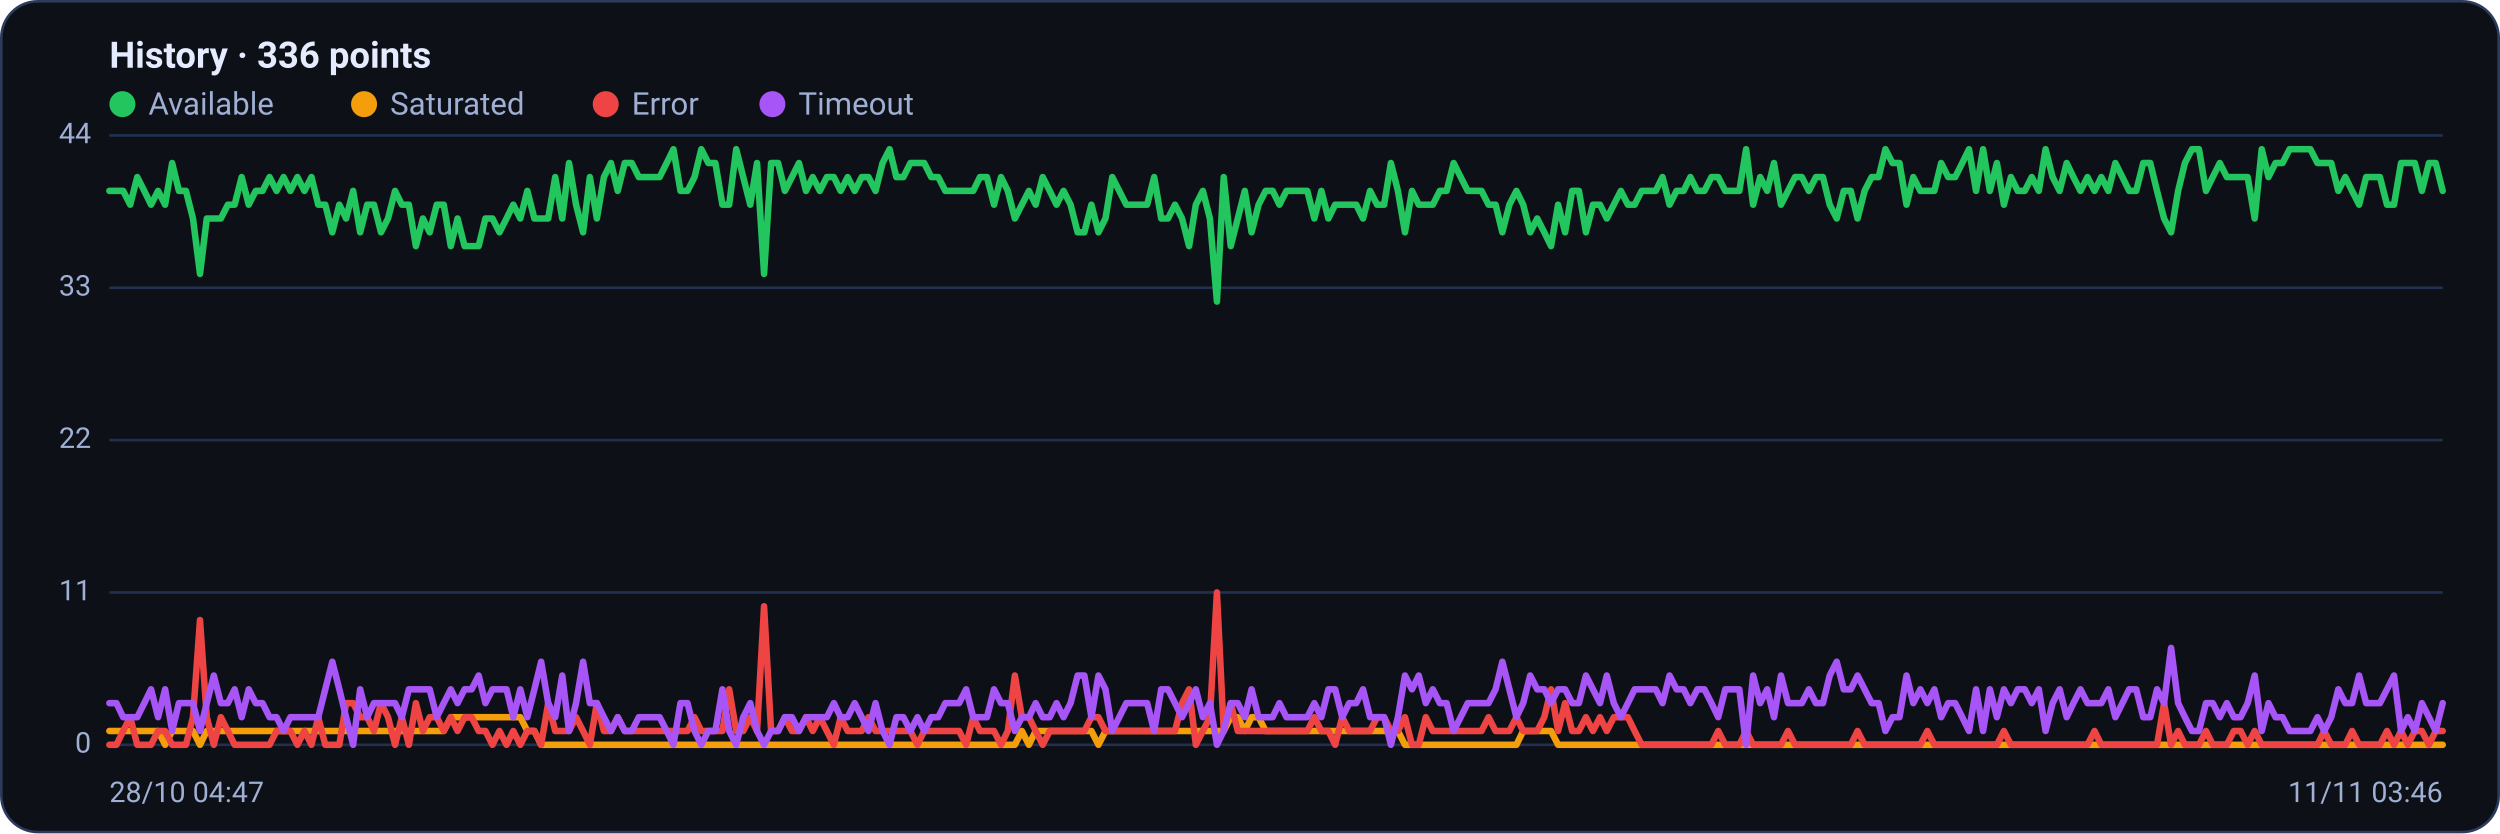
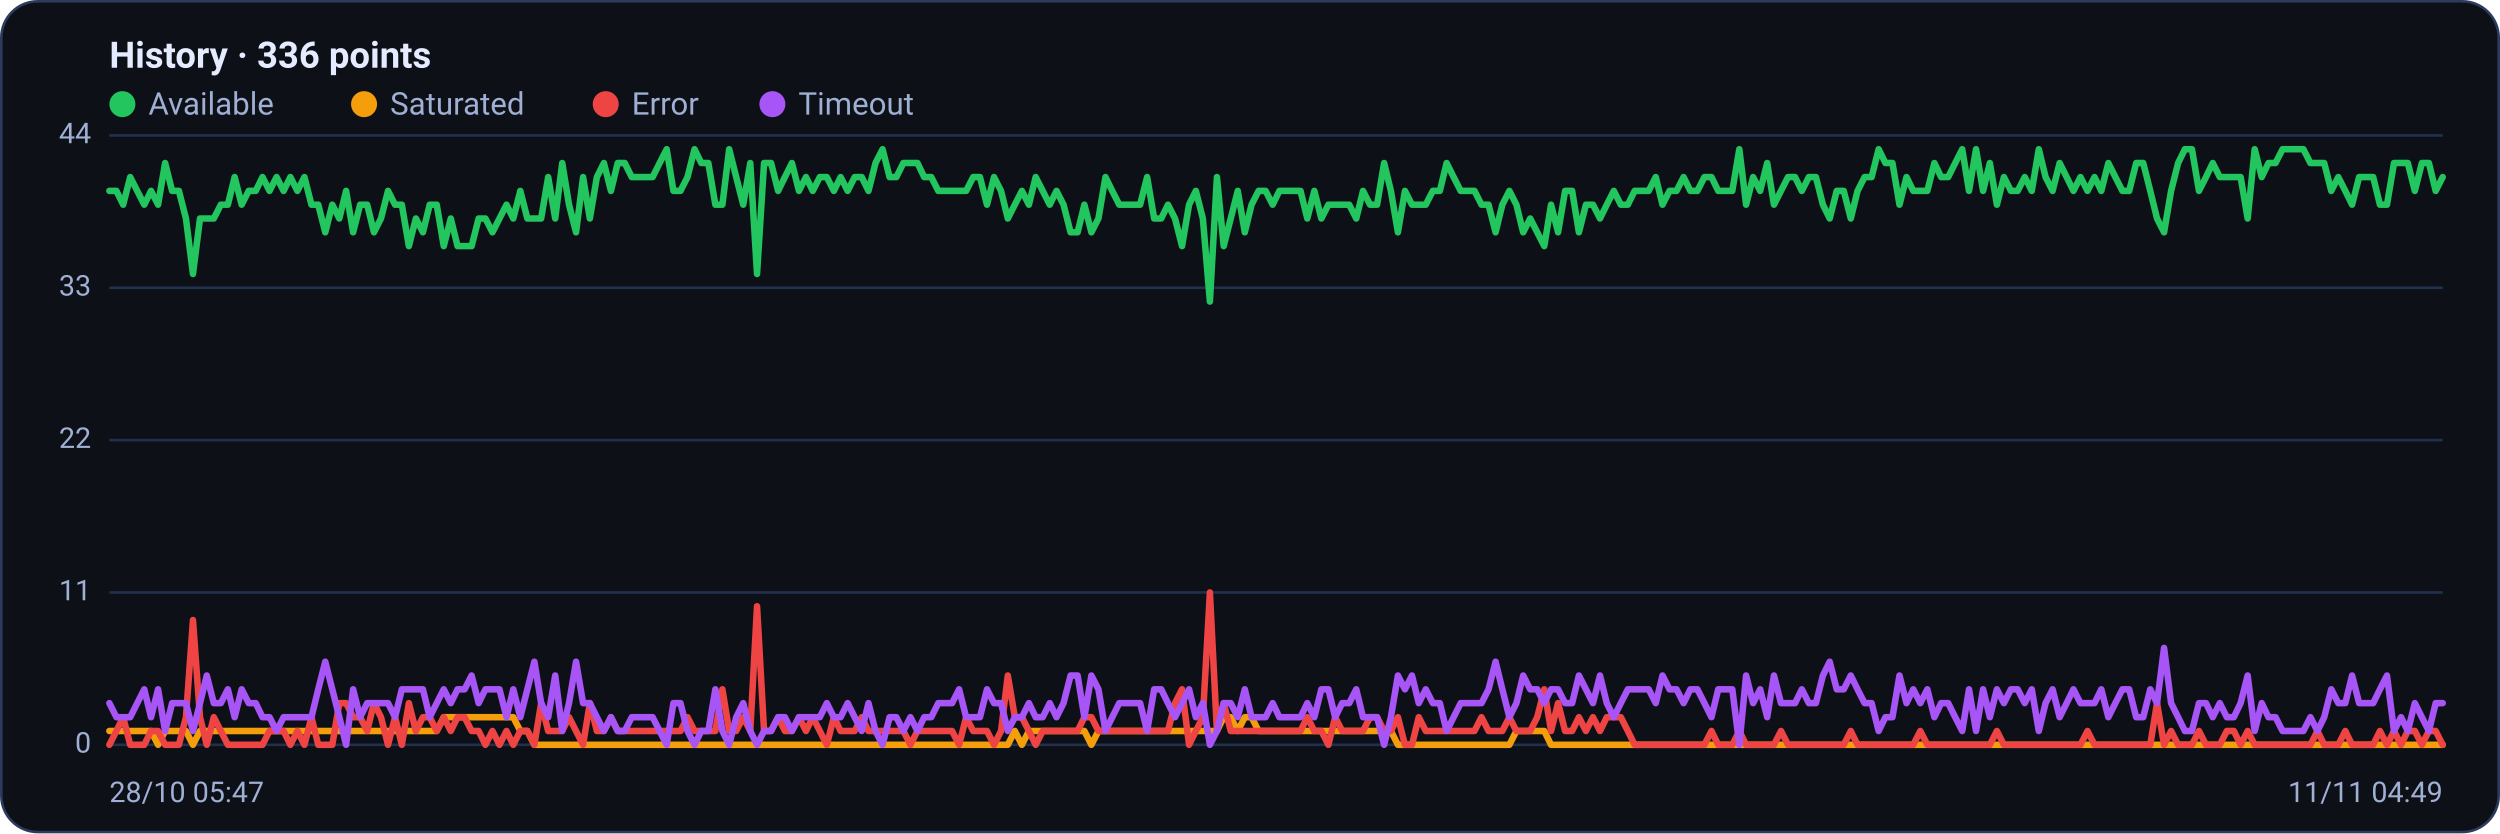
<svg xmlns="http://www.w3.org/2000/svg" viewBox="0 0 960 320" width="960" height="320" font-family="Segoe UI, system-ui, -apple-system, Roboto, Helvetica, Arial, sans-serif" role="img" aria-label="Availability history per region">
  <rect x="0.5" y="0.5" width="959" height="319" rx="14" fill="#0d1117" stroke="#2c3a5e" />
  <text x="42" y="26" font-size="14" font-weight="600" fill="#e6ecff">History · 336 points</text>
  <circle cx="47" cy="40" r="5" fill="#22c55e" />
  <text x="57" y="44" font-size="12" fill="#9fb0d4">Available</text>
  <circle cx="139.8" cy="40" r="5" fill="#f59e0b" />
  <text x="149.8" y="44" font-size="12" fill="#9fb0d4">Saturated</text>
  <circle cx="232.6" cy="40" r="5" fill="#ef4444" />
  <text x="242.6" y="44" font-size="12" fill="#9fb0d4">Error</text>
  <circle cx="296.6" cy="40" r="5" fill="#a855f7" />
  <text x="306.6" y="44" font-size="12" fill="#9fb0d4">Timeout</text>
  <line x1="42" y1="286.0" x2="938" y2="286.0" stroke="#21304f" stroke-width="1" />
  <text x="35" y="289.0" text-anchor="end" font-size="11" fill="#9fb0d4">0</text>
  <line x1="42" y1="227.5" x2="938" y2="227.5" stroke="#21304f" stroke-width="1" />
  <text x="35" y="230.5" text-anchor="end" font-size="11" fill="#9fb0d4">11</text>
  <line x1="42" y1="169.0" x2="938" y2="169.0" stroke="#21304f" stroke-width="1" />
  <text x="35" y="172.0" text-anchor="end" font-size="11" fill="#9fb0d4">22</text>
  <line x1="42" y1="110.5" x2="938" y2="110.5" stroke="#21304f" stroke-width="1" />
  <text x="35" y="113.5" text-anchor="end" font-size="11" fill="#9fb0d4">33</text>
  <line x1="42" y1="52.0" x2="938" y2="52.0" stroke="#21304f" stroke-width="1" />
  <text x="35" y="55.0" text-anchor="end" font-size="11" fill="#9fb0d4">44</text>
-   <polyline fill="none" stroke="#22c55e" stroke-width="2.5" stroke-linejoin="round" stroke-linecap="round" points="42.0,73.3 44.7,73.3 47.3,73.3 50.0,78.6 52.7,68.0 55.4,73.3 58.0,78.6 60.7,73.3 63.4,78.6 66.1,62.6 68.7,73.3 71.4,73.3 74.1,83.9 76.8,105.2 79.4,83.9 82.1,83.9 84.8,83.9 87.5,78.6 90.1,78.6 92.8,68.0 95.5,78.6 98.2,73.3 100.8,73.3 103.5,68.0 106.2,73.3 108.9,68.0 111.5,73.3 114.2,68.0 116.9,73.3 119.6,68.0 122.2,78.6 124.9,78.6 127.6,89.2 130.3,78.6 132.9,83.9 135.6,73.3 138.3,89.2 141.0,78.6 143.6,78.6 146.3,89.2 149.0,83.9 151.7,73.3 154.3,78.6 157.0,78.6 159.7,94.5 162.4,83.9 165.0,89.2 167.7,78.6 170.4,78.6 173.1,94.5 175.7,83.9 178.4,94.5 181.1,94.5 183.8,94.5 186.4,83.9 189.1,83.9 191.8,89.2 194.5,83.9 197.1,78.6 199.8,83.9 202.5,73.3 205.2,83.9 207.8,83.9 210.5,83.9 213.2,68.0 215.9,83.9 218.5,62.6 221.2,78.6 223.9,89.2 226.5,68.0 229.2,83.9 231.9,68.0 234.6,62.6 237.2,73.3 239.9,62.6 242.6,62.6 245.3,68.0 247.9,68.0 250.6,68.0 253.3,68.0 256.0,62.6 258.6,57.3 261.3,73.3 264.0,73.3 266.7,68.0 269.3,57.3 272.0,62.6 274.7,62.6 277.4,78.6 280.0,78.6 282.7,57.3 285.4,68.0 288.1,78.6 290.7,62.6 293.4,105.2 296.1,62.6 298.8,62.6 301.4,73.3 304.1,68.0 306.8,62.6 309.5,73.3 312.1,68.0 314.8,73.3 317.5,68.0 320.2,68.0 322.8,73.3 325.5,68.0 328.2,73.3 330.9,68.0 333.5,68.0 336.2,73.3 338.9,62.6 341.6,57.3 344.2,68.0 346.9,68.0 349.6,62.6 352.3,62.6 354.9,62.6 357.6,68.0 360.3,68.0 363.0,73.3 365.6,73.3 368.3,73.3 371.0,73.3 373.7,73.3 376.3,68.0 379.0,68.0 381.7,78.6 384.4,68.0 387.0,73.3 389.7,83.9 392.4,78.6 395.1,73.3 397.7,78.6 400.4,68.0 403.1,73.3 405.7,78.6 408.4,73.3 411.1,78.6 413.8,89.2 416.4,89.2 419.1,78.6 421.8,89.2 424.5,83.9 427.1,68.0 429.8,73.3 432.5,78.6 435.2,78.6 437.8,78.6 440.5,78.6 443.2,68.0 445.9,83.9 448.5,83.9 451.2,78.6 453.9,83.9 456.6,94.5 459.2,78.6 461.9,73.3 464.6,83.9 467.3,115.8 469.9,68.0 472.6,94.5 475.3,83.9 478.0,73.3 480.6,89.2 483.3,78.6 486.0,73.3 488.7,73.3 491.3,78.6 494.0,73.3 496.7,73.3 499.4,73.3 502.0,73.3 504.7,83.9 507.4,73.3 510.1,83.9 512.7,78.6 515.4,78.6 518.1,78.6 520.8,78.6 523.4,83.9 526.1,73.3 528.8,78.6 531.5,78.6 534.1,62.6 536.8,73.3 539.5,89.2 542.2,73.3 544.8,78.6 547.5,78.6 550.2,78.6 552.9,73.3 555.5,73.3 558.2,62.6 560.9,68.0 563.6,73.3 566.2,73.3 568.9,73.3 571.6,78.6 574.3,78.6 576.9,89.2 579.6,78.6 582.3,73.3 584.9,78.6 587.6,89.2 590.3,83.9 593.0,89.2 595.6,94.5 598.3,78.6 601.0,89.2 603.7,73.3 606.3,73.3 609.0,89.2 611.7,78.6 614.4,78.6 617.0,83.9 619.7,78.6 622.4,73.3 625.1,78.6 627.7,78.6 630.4,73.3 633.1,73.3 635.8,73.3 638.4,68.0 641.1,78.6 643.8,73.3 646.5,73.3 649.1,68.0 651.8,73.3 654.5,73.3 657.2,68.0 659.8,68.0 662.5,73.3 665.2,73.3 667.9,73.3 670.5,57.3 673.2,78.6 675.9,68.0 678.6,73.3 681.2,62.6 683.9,78.6 686.6,73.3 689.3,68.0 691.9,68.0 694.6,73.3 697.3,68.0 700.0,68.0 702.6,78.6 705.3,83.9 708.0,73.3 710.7,73.3 713.3,83.9 716.0,73.3 718.7,68.0 721.4,68.0 724.0,57.3 726.7,62.6 729.4,62.6 732.1,78.6 734.7,68.0 737.4,73.3 740.1,73.3 742.8,73.3 745.4,62.6 748.1,68.0 750.8,68.0 753.5,62.6 756.1,57.3 758.8,73.3 761.5,57.3 764.1,73.3 766.8,62.6 769.5,78.6 772.2,68.0 774.8,73.3 777.5,73.3 780.2,68.0 782.9,73.3 785.5,57.3 788.2,68.0 790.9,73.3 793.6,62.6 796.2,68.0 798.9,73.3 801.6,68.0 804.3,73.3 806.9,68.0 809.6,73.3 812.3,62.6 815.0,68.0 817.6,73.3 820.3,73.3 823.0,62.6 825.7,62.6 828.3,73.3 831.0,83.9 833.7,89.2 836.4,73.3 839.0,62.6 841.7,57.3 844.4,57.3 847.1,73.3 849.7,68.0 852.4,62.6 855.1,68.0 857.8,68.0 860.4,68.0 863.1,68.0 865.8,83.9 868.5,57.3 871.1,68.0 873.8,62.6 876.5,62.6 879.2,57.3 881.8,57.3 884.5,57.3 887.2,57.3 889.9,62.6 892.5,62.6 895.2,62.6 897.9,73.3 900.6,68.0 903.2,73.3 905.9,78.6 908.6,68.0 911.3,68.0 913.9,68.0 916.6,78.6 919.3,78.6 922.0,62.6 924.6,62.6 927.3,62.6 930.0,73.3 932.7,62.6 935.3,62.6 938.0,73.3" />
-   <polyline fill="none" stroke="#f59e0b" stroke-width="2.5" stroke-linejoin="round" stroke-linecap="round" points="42.0,280.7 44.7,280.7 47.3,280.7 50.0,280.7 52.7,280.7 55.4,280.7 58.0,280.7 60.7,280.7 63.4,286.0 66.1,280.7 68.7,280.7 71.4,280.7 74.1,280.7 76.8,286.0 79.4,280.7 82.1,280.7 84.8,280.7 87.5,280.7 90.1,280.7 92.8,280.7 95.5,280.7 98.2,280.7 100.8,280.7 103.5,280.7 106.2,280.7 108.9,280.7 111.5,280.7 114.2,280.7 116.9,280.7 119.6,280.7 122.2,280.7 124.9,280.7 127.6,280.7 130.3,280.7 132.9,280.7 135.6,280.7 138.3,280.7 141.0,280.7 143.6,280.7 146.3,280.7 149.0,280.7 151.7,280.7 154.3,280.7 157.0,280.7 159.7,280.7 162.4,280.7 165.0,280.7 167.7,280.7 170.4,280.7 173.1,275.4 175.7,275.4 178.4,275.4 181.1,275.4 183.8,275.4 186.4,275.4 189.1,275.4 191.8,275.4 194.5,275.4 197.1,275.4 199.8,275.4 202.5,280.7 205.2,280.7 207.8,286.0 210.5,286.0 213.2,286.0 215.9,286.0 218.5,286.0 221.2,286.0 223.9,286.0 226.5,286.0 229.2,286.0 231.9,286.0 234.6,286.0 237.2,286.0 239.9,286.0 242.6,286.0 245.3,286.0 247.9,286.0 250.6,286.0 253.3,286.0 256.0,286.0 258.6,286.0 261.3,286.0 264.0,286.0 266.7,286.0 269.3,286.0 272.0,286.0 274.7,286.0 277.4,286.0 280.0,286.0 282.7,286.0 285.4,286.0 288.1,286.0 290.7,286.0 293.4,286.0 296.1,286.0 298.8,286.0 301.4,286.0 304.1,286.0 306.8,286.0 309.5,286.0 312.1,286.0 314.8,286.0 317.5,286.0 320.2,286.0 322.8,286.0 325.5,286.0 328.2,286.0 330.9,286.0 333.5,286.0 336.2,286.0 338.9,286.0 341.6,286.0 344.2,286.0 346.9,286.0 349.6,286.0 352.3,286.0 354.9,286.0 357.6,286.0 360.3,286.0 363.0,286.0 365.6,286.0 368.3,286.0 371.0,286.0 373.7,286.0 376.3,286.0 379.0,286.0 381.7,286.0 384.4,286.0 387.0,286.0 389.7,286.0 392.4,280.7 395.1,286.0 397.7,280.7 400.4,280.7 403.1,280.7 405.7,280.7 408.4,280.7 411.1,280.7 413.8,280.7 416.4,280.7 419.1,280.7 421.8,286.0 424.5,280.7 427.1,280.7 429.8,280.7 432.5,280.7 435.2,280.7 437.8,280.7 440.5,280.7 443.2,280.7 445.9,280.7 448.5,280.7 451.2,280.7 453.9,280.7 456.6,280.7 459.2,280.7 461.9,280.7 464.6,280.7 467.3,280.7 469.9,280.7 472.6,275.4 475.3,275.4 478.0,280.7 480.6,275.4 483.3,275.4 486.0,280.7 488.7,280.7 491.3,280.7 494.0,280.7 496.7,280.7 499.4,280.7 502.0,280.7 504.7,280.7 507.4,280.7 510.1,280.7 512.7,280.7 515.4,280.7 518.1,280.7 520.8,280.7 523.4,280.7 526.1,280.7 528.8,280.7 531.5,280.7 534.1,280.7 536.8,280.7 539.5,286.0 542.2,286.0 544.8,286.0 547.5,286.0 550.2,286.0 552.9,286.0 555.5,286.0 558.2,286.0 560.9,286.0 563.6,286.0 566.2,286.0 568.9,286.0 571.6,286.0 574.3,286.0 576.9,286.0 579.6,286.0 582.3,286.0 584.9,280.7 587.6,280.7 590.3,280.7 593.0,280.7 595.6,280.7 598.3,286.0 601.0,286.0 603.7,286.0 606.3,286.0 609.0,286.0 611.7,286.0 614.4,286.0 617.0,286.0 619.7,286.0 622.4,286.0 625.1,286.0 627.7,286.0 630.4,286.0 633.1,286.0 635.8,286.0 638.4,286.0 641.1,286.0 643.8,286.0 646.5,286.0 649.1,286.0 651.8,286.0 654.5,286.0 657.2,286.0 659.8,286.0 662.5,286.0 665.2,286.0 667.9,286.0 670.5,286.0 673.2,286.0 675.9,286.0 678.6,286.0 681.2,286.0 683.9,286.0 686.6,286.0 689.3,286.0 691.9,286.0 694.6,286.0 697.3,286.0 700.0,286.0 702.6,286.0 705.3,286.0 708.0,286.0 710.7,286.0 713.3,286.0 716.0,286.0 718.7,286.0 721.4,286.0 724.0,286.0 726.7,286.0 729.4,286.0 732.1,286.0 734.7,286.0 737.4,286.0 740.1,286.0 742.8,286.0 745.4,286.0 748.1,286.0 750.8,286.0 753.5,286.0 756.1,286.0 758.8,286.0 761.5,286.0 764.1,286.0 766.8,286.0 769.5,286.0 772.2,286.0 774.8,286.0 777.5,286.0 780.2,286.0 782.9,286.0 785.5,286.0 788.2,286.0 790.9,286.0 793.6,286.0 796.2,286.0 798.9,286.0 801.6,286.0 804.3,286.0 806.9,286.0 809.6,286.0 812.3,286.0 815.0,286.0 817.6,286.0 820.3,286.0 823.0,286.0 825.7,286.0 828.3,286.0 831.0,286.0 833.7,286.0 836.4,286.0 839.0,286.0 841.7,286.0 844.4,286.0 847.1,286.0 849.7,286.0 852.4,286.0 855.1,286.0 857.8,286.0 860.4,286.0 863.1,286.0 865.8,286.0 868.5,286.0 871.1,286.0 873.8,286.0 876.5,286.0 879.2,286.0 881.8,286.0 884.5,286.0 887.2,286.0 889.9,286.0 892.5,286.0 895.2,286.0 897.9,286.0 900.6,286.0 903.2,286.0 905.9,286.0 908.6,286.0 911.3,286.0 913.9,286.0 916.6,286.0 919.3,286.0 922.0,286.0 924.6,286.0 927.3,286.0 930.0,286.0 932.7,286.0 935.3,286.0 938.0,286.0" />
-   <polyline fill="none" stroke="#ef4444" stroke-width="2.5" stroke-linejoin="round" stroke-linecap="round" points="42.0,286.0 44.7,286.0 47.3,280.7 50.0,275.4 52.7,286.0 55.4,286.0 58.0,286.0 60.7,280.7 63.4,280.7 66.1,286.0 68.7,286.0 71.4,286.0 74.1,275.4 76.8,238.1 79.4,275.4 82.1,286.0 84.8,275.4 87.5,280.7 90.1,286.0 92.8,286.0 95.5,286.0 98.2,286.0 100.8,286.0 103.5,286.0 106.2,280.7 108.9,280.7 111.5,280.7 114.2,286.0 116.9,280.7 119.6,286.0 122.2,275.4 124.9,286.0 127.6,286.0 130.3,286.0 132.9,270.0 135.6,270.0 138.3,275.4 141.0,275.4 143.6,280.7 146.3,270.0 149.0,275.4 151.7,286.0 154.3,275.4 157.0,286.0 159.7,270.0 162.4,280.7 165.0,275.4 167.7,275.4 170.4,280.7 173.1,275.4 175.7,280.7 178.4,275.4 181.1,275.4 183.8,280.7 186.4,280.7 189.1,286.0 191.8,280.7 194.5,286.0 197.1,280.7 199.8,286.0 202.5,280.7 205.2,280.7 207.8,286.0 210.5,270.0 213.2,280.7 215.9,280.7 218.5,280.7 221.2,275.4 223.9,280.7 226.5,286.0 229.2,270.0 231.9,280.7 234.6,280.7 237.2,275.4 239.9,280.7 242.6,280.7 245.3,280.7 247.9,280.7 250.6,280.7 253.3,280.7 256.0,280.7 258.6,280.7 261.3,280.7 264.0,280.7 266.7,275.4 269.3,280.7 272.0,280.7 274.7,280.7 277.4,280.7 280.0,264.7 282.7,280.7 285.4,280.7 288.1,275.4 290.7,280.7 293.4,232.8 296.1,280.7 298.8,280.7 301.4,275.4 304.1,280.7 306.8,280.7 309.5,275.4 312.1,280.7 314.8,275.4 317.5,280.7 320.2,286.0 322.8,275.4 325.5,280.7 328.2,280.7 330.9,280.7 333.5,275.4 336.2,280.7 338.9,280.7 341.6,280.7 344.2,280.7 346.9,280.7 349.6,280.7 352.3,286.0 354.9,280.7 357.6,280.7 360.3,280.7 363.0,280.7 365.6,280.7 368.3,280.7 371.0,286.0 373.7,275.4 376.3,280.7 379.0,280.7 381.7,280.7 384.4,286.0 387.0,280.7 389.7,259.4 392.4,275.4 395.1,275.4 397.7,280.7 400.4,286.0 403.1,280.7 405.7,280.7 408.4,280.7 411.1,280.7 413.8,280.7 416.4,280.7 419.1,275.4 421.8,275.4 424.5,280.7 427.1,280.7 429.8,280.7 432.5,280.7 435.2,280.7 437.8,280.7 440.5,280.7 443.2,280.7 445.9,280.7 448.5,280.7 451.2,280.7 453.9,270.0 456.6,264.7 459.2,286.0 461.9,280.7 464.6,275.4 467.3,227.5 469.9,280.7 472.6,270.0 475.3,280.7 478.0,280.7 480.6,280.7 483.3,280.7 486.0,280.7 488.7,280.7 491.3,280.7 494.0,280.7 496.7,280.7 499.4,280.7 502.0,280.7 504.7,275.4 507.4,280.7 510.1,280.7 512.7,286.0 515.4,275.4 518.1,280.7 520.8,280.7 523.4,280.7 526.1,280.7 528.8,275.4 531.5,275.4 534.1,280.7 536.8,280.7 539.5,275.4 542.2,286.0 544.8,286.0 547.5,275.4 550.2,280.7 552.9,280.7 555.5,280.7 558.2,280.7 560.9,280.7 563.6,280.7 566.2,280.7 568.9,280.7 571.6,275.4 574.3,280.7 576.9,280.7 579.6,280.7 582.3,275.4 584.9,280.7 587.6,280.7 590.3,280.7 593.0,275.4 595.6,264.7 598.3,280.7 601.0,270.0 603.7,280.7 606.3,280.7 609.0,275.4 611.7,280.7 614.4,275.4 617.0,280.7 619.7,275.4 622.4,275.4 625.1,275.4 627.7,280.7 630.4,286.0 633.1,286.0 635.8,286.0 638.4,286.0 641.1,286.0 643.8,286.0 646.5,286.0 649.1,286.0 651.8,286.0 654.5,286.0 657.2,286.0 659.8,280.7 662.5,286.0 665.2,286.0 667.9,286.0 670.5,280.7 673.2,286.0 675.9,286.0 678.6,286.0 681.2,286.0 683.9,286.0 686.6,280.7 689.3,286.0 691.9,286.0 694.6,286.0 697.3,286.0 700.0,286.0 702.6,286.0 705.3,286.0 708.0,286.0 710.7,286.0 713.3,280.7 716.0,286.0 718.7,286.0 721.4,286.0 724.0,286.0 726.7,286.0 729.4,286.0 732.1,286.0 734.7,286.0 737.4,286.0 740.1,280.7 742.8,286.0 745.4,286.0 748.1,286.0 750.8,286.0 753.5,286.0 756.1,286.0 758.8,286.0 761.5,286.0 764.1,286.0 766.8,286.0 769.5,280.7 772.2,286.0 774.8,286.0 777.5,286.0 780.2,286.0 782.9,286.0 785.5,286.0 788.2,286.0 790.9,286.0 793.6,286.0 796.2,286.0 798.9,286.0 801.6,286.0 804.3,280.7 806.9,286.0 809.6,286.0 812.3,286.0 815.0,286.0 817.6,286.0 820.3,286.0 823.0,286.0 825.7,286.0 828.3,286.0 831.0,270.0 833.7,286.0 836.4,280.7 839.0,286.0 841.7,286.0 844.4,286.0 847.1,280.7 849.7,286.0 852.4,286.0 855.1,286.0 857.8,280.7 860.4,280.7 863.1,286.0 865.8,280.7 868.5,286.0 871.1,286.0 873.8,286.0 876.5,286.0 879.2,286.0 881.8,286.0 884.5,286.0 887.2,286.0 889.9,286.0 892.5,280.7 895.2,286.0 897.9,286.0 900.6,286.0 903.2,280.7 905.9,286.0 908.6,286.0 911.3,286.0 913.9,286.0 916.6,280.7 919.3,286.0 922.0,280.7 924.6,286.0 927.3,280.7 930.0,280.7 932.7,286.0 935.3,280.7 938.0,280.7" />
-   <polyline fill="none" stroke="#a855f7" stroke-width="2.5" stroke-linejoin="round" stroke-linecap="round" points="42.0,270.0 44.7,270.0 47.3,275.4 50.0,275.4 52.7,275.4 55.4,270.0 58.0,264.7 60.7,275.4 63.4,264.7 66.1,280.7 68.7,270.0 71.4,270.0 74.1,270.0 76.8,280.7 79.4,270.0 82.1,259.4 84.8,270.0 87.5,270.0 90.1,264.7 92.8,275.4 95.5,264.7 98.2,270.0 100.8,270.0 103.5,275.4 106.2,275.4 108.9,280.7 111.5,275.4 114.2,275.4 116.9,275.4 119.6,275.4 122.2,275.4 124.9,264.7 127.6,254.1 130.3,264.7 132.9,275.4 135.6,286.0 138.3,264.7 141.0,275.4 143.6,270.0 146.3,270.0 149.0,270.0 151.7,270.0 154.3,275.4 157.0,264.7 159.7,264.7 162.4,264.7 165.0,264.7 167.7,275.4 170.4,270.0 173.1,264.7 175.7,270.0 178.4,264.7 181.1,264.7 183.8,259.4 186.4,270.0 189.1,264.7 191.8,264.7 194.5,264.7 197.1,275.4 199.8,264.7 202.5,275.4 205.2,264.7 207.8,254.1 210.5,270.0 213.2,275.4 215.9,259.4 218.5,280.7 221.2,270.0 223.9,254.1 226.5,270.0 229.2,270.0 231.9,275.4 234.6,280.7 237.2,275.4 239.9,280.7 242.6,280.7 245.3,275.4 247.9,275.4 250.6,275.4 253.3,275.4 256.0,280.7 258.6,286.0 261.3,270.0 264.0,270.0 266.7,280.7 269.3,286.0 272.0,280.7 274.7,280.7 277.4,264.7 280.0,280.7 282.7,286.0 285.4,275.4 288.1,270.0 290.7,280.7 293.4,286.0 296.1,280.7 298.8,280.7 301.4,275.4 304.1,275.4 306.8,280.7 309.5,275.4 312.1,275.4 314.8,275.4 317.5,275.4 320.2,270.0 322.8,275.4 325.5,275.4 328.2,270.0 330.9,275.4 333.5,280.7 336.2,270.0 338.9,280.7 341.6,286.0 344.2,275.4 346.9,275.4 349.6,280.7 352.3,275.4 354.9,280.7 357.6,275.4 360.3,275.4 363.0,270.0 365.6,270.0 368.3,270.0 371.0,264.7 373.7,275.4 376.3,275.4 379.0,275.4 381.7,264.7 384.4,270.0 387.0,270.0 389.7,280.7 392.4,275.4 395.1,275.4 397.7,270.0 400.4,275.4 403.1,275.4 405.7,270.0 408.4,275.4 411.1,270.0 413.8,259.4 416.4,259.4 419.1,275.4 421.8,259.4 424.5,264.7 427.1,280.7 429.8,275.4 432.5,270.0 435.2,270.0 437.8,270.0 440.5,270.0 443.2,280.7 445.9,264.7 448.5,264.7 451.2,270.0 453.9,275.4 456.6,270.0 459.2,264.7 461.9,275.4 464.6,270.0 467.3,286.0 469.9,280.7 472.6,270.0 475.3,270.0 478.0,275.4 480.6,264.7 483.3,275.4 486.0,275.4 488.7,275.4 491.3,270.0 494.0,275.4 496.7,275.4 499.4,275.4 502.0,275.4 504.7,270.0 507.4,275.4 510.1,264.7 512.7,264.7 515.4,275.4 518.1,270.0 520.8,270.0 523.4,264.7 526.1,275.4 528.8,275.4 531.5,275.4 534.1,286.0 536.8,275.4 539.5,259.4 542.2,264.7 544.8,259.4 547.5,270.0 550.2,264.7 552.9,270.0 555.5,270.0 558.2,280.7 560.9,275.4 563.6,270.0 566.2,270.0 568.9,270.0 571.6,270.0 574.3,264.7 576.9,254.1 579.6,264.7 582.3,275.4 584.9,270.0 587.6,259.4 590.3,264.7 593.0,264.7 595.6,270.0 598.3,264.7 601.0,264.7 603.7,270.0 606.3,270.0 609.0,259.4 611.7,264.7 614.4,270.0 617.0,259.4 619.7,270.0 622.4,275.4 625.1,270.0 627.7,264.7 630.4,264.7 633.1,264.7 635.8,264.7 638.4,270.0 641.1,259.4 643.8,264.7 646.5,264.7 649.1,270.0 651.8,264.7 654.5,264.7 657.2,270.0 659.8,275.4 662.5,264.7 665.2,264.7 667.9,264.7 670.5,286.0 673.2,259.4 675.9,270.0 678.6,264.7 681.2,275.4 683.9,259.4 686.6,270.0 689.3,270.0 691.9,270.0 694.6,264.7 697.3,270.0 700.0,270.0 702.6,259.4 705.3,254.1 708.0,264.7 710.7,264.7 713.3,259.4 716.0,264.7 718.7,270.0 721.4,270.0 724.0,280.7 726.7,275.4 729.4,275.4 732.1,259.4 734.7,270.0 737.4,264.7 740.1,270.0 742.8,264.7 745.4,275.4 748.1,270.0 750.8,270.0 753.5,275.4 756.1,280.7 758.8,264.7 761.5,280.7 764.1,264.7 766.8,275.4 769.5,264.7 772.2,270.0 774.8,264.7 777.5,264.7 780.2,270.0 782.9,264.7 785.5,280.7 788.2,270.0 790.9,264.7 793.6,275.4 796.2,270.0 798.9,264.7 801.6,270.0 804.3,270.0 806.9,270.0 809.6,264.7 812.3,275.4 815.0,270.0 817.6,264.7 820.3,264.7 823.0,275.4 825.7,275.4 828.3,264.7 831.0,270.0 833.7,248.8 836.4,270.0 839.0,275.4 841.7,280.7 844.4,280.7 847.1,270.0 849.7,270.0 852.4,275.4 855.1,270.0 857.8,275.4 860.4,275.4 863.1,270.0 865.8,259.4 868.5,280.7 871.1,270.0 873.8,275.4 876.5,275.4 879.2,280.7 881.8,280.7 884.5,280.7 887.2,280.7 889.9,275.4 892.5,280.7 895.2,275.4 897.9,264.7 900.6,270.0 903.2,270.0 905.9,259.4 908.6,270.0 911.3,270.0 913.9,270.0 916.6,264.7 919.3,259.4 922.0,280.7 924.6,275.4 927.3,280.7 930.0,270.0 932.7,275.4 935.3,280.7 938.0,270.0" />
-   <text x="42" y="308" font-size="11" fill="#9fb0d4">28/10 04:47</text>
-   <text x="938" y="308" text-anchor="end" font-size="11" fill="#9fb0d4">11/11 03:46</text>
+   <polyline fill="none" stroke="#22c55e" stroke-width="2.5" stroke-linejoin="round" stroke-linecap="round" points="42.0,73.3 44.7,73.3 47.3,78.6 50.0,68.0 52.7,73.3 55.4,78.6 58.0,73.3 60.7,78.6 63.4,62.6 66.1,73.3 68.7,73.3 71.4,83.9 74.1,105.2 76.8,83.9 79.4,83.9 82.1,83.9 84.8,78.6 87.5,78.6 90.1,68.0 92.8,78.6 95.5,73.3 98.2,73.3 100.8,68.0 103.5,73.3 106.2,68.0 108.9,73.3 111.5,68.0 114.2,73.3 116.9,68.0 119.6,78.6 122.2,78.6 124.9,89.2 127.6,78.6 130.3,83.9 132.9,73.3 135.6,89.2 138.3,78.6 141.0,78.6 143.6,89.2 146.3,83.9 149.0,73.3 151.7,78.6 154.3,78.6 157.0,94.5 159.7,83.9 162.4,89.2 165.0,78.6 167.7,78.6 170.4,94.5 173.1,83.9 175.7,94.5 178.4,94.5 181.1,94.5 183.8,83.9 186.4,83.9 189.1,89.2 191.8,83.9 194.5,78.6 197.1,83.9 199.8,73.3 202.5,83.9 205.2,83.9 207.8,83.9 210.5,68.0 213.2,83.9 215.9,62.6 218.5,78.6 221.2,89.2 223.9,68.0 226.5,83.9 229.2,68.0 231.9,62.6 234.6,73.3 237.2,62.6 239.9,62.6 242.6,68.0 245.3,68.0 247.9,68.0 250.6,68.0 253.3,62.6 256.0,57.3 258.6,73.3 261.3,73.3 264.0,68.0 266.7,57.3 269.3,62.6 272.0,62.6 274.7,78.6 277.4,78.6 280.0,57.3 282.7,68.0 285.4,78.6 288.1,62.6 290.7,105.2 293.4,62.6 296.1,62.6 298.8,73.3 301.4,68.0 304.1,62.6 306.8,73.3 309.5,68.0 312.1,73.3 314.8,68.0 317.5,68.0 320.2,73.3 322.8,68.0 325.5,73.3 328.2,68.0 330.9,68.0 333.5,73.3 336.2,62.6 338.9,57.3 341.6,68.0 344.2,68.0 346.9,62.6 349.6,62.6 352.3,62.6 354.9,68.0 357.6,68.0 360.3,73.3 363.0,73.3 365.6,73.3 368.3,73.3 371.0,73.3 373.7,68.0 376.3,68.0 379.0,78.6 381.7,68.0 384.4,73.3 387.0,83.9 389.7,78.6 392.4,73.3 395.1,78.6 397.7,68.0 400.4,73.3 403.1,78.6 405.7,73.3 408.4,78.6 411.1,89.2 413.8,89.2 416.4,78.6 419.1,89.2 421.8,83.9 424.5,68.0 427.1,73.3 429.8,78.6 432.5,78.6 435.2,78.6 437.8,78.6 440.5,68.0 443.2,83.9 445.9,83.9 448.5,78.6 451.2,83.9 453.9,94.5 456.6,78.6 459.2,73.3 461.9,83.9 464.6,115.8 467.3,68.0 469.9,94.5 472.6,83.9 475.3,73.3 478.0,89.2 480.6,78.6 483.3,73.3 486.0,73.3 488.7,78.6 491.3,73.3 494.0,73.3 496.7,73.3 499.4,73.3 502.0,83.9 504.7,73.3 507.4,83.9 510.1,78.6 512.7,78.6 515.4,78.6 518.1,78.6 520.8,83.9 523.4,73.3 526.1,78.6 528.8,78.6 531.5,62.6 534.1,73.3 536.8,89.2 539.5,73.3 542.2,78.6 544.8,78.6 547.5,78.6 550.2,73.3 552.9,73.3 555.5,62.6 558.2,68.0 560.9,73.3 563.6,73.3 566.2,73.3 568.9,78.6 571.6,78.6 574.3,89.2 576.9,78.6 579.6,73.3 582.3,78.6 584.9,89.2 587.6,83.9 590.3,89.2 593.0,94.5 595.6,78.6 598.3,89.2 601.0,73.3 603.7,73.3 606.3,89.2 609.0,78.6 611.7,78.6 614.4,83.9 617.0,78.6 619.7,73.3 622.4,78.6 625.1,78.6 627.7,73.3 630.4,73.3 633.1,73.3 635.8,68.0 638.4,78.6 641.1,73.3 643.8,73.3 646.5,68.0 649.1,73.3 651.8,73.3 654.5,68.0 657.2,68.0 659.8,73.3 662.5,73.3 665.2,73.3 667.9,57.3 670.5,78.6 673.2,68.0 675.9,73.3 678.6,62.6 681.2,78.6 683.9,73.3 686.6,68.0 689.3,68.0 691.9,73.3 694.6,68.0 697.3,68.0 700.0,78.6 702.6,83.9 705.3,73.3 708.0,73.3 710.7,83.9 713.3,73.3 716.0,68.0 718.7,68.0 721.4,57.3 724.0,62.6 726.7,62.6 729.4,78.6 732.1,68.0 734.7,73.3 737.4,73.3 740.1,73.3 742.8,62.6 745.4,68.0 748.1,68.0 750.8,62.6 753.5,57.3 756.1,73.3 758.8,57.3 761.5,73.3 764.1,62.6 766.8,78.6 769.5,68.0 772.2,73.3 774.8,73.3 777.5,68.0 780.2,73.3 782.9,57.3 785.5,68.0 788.2,73.3 790.9,62.6 793.6,68.0 796.2,73.3 798.9,68.0 801.6,73.3 804.3,68.0 806.9,73.3 809.6,62.6 812.3,68.0 815.0,73.3 817.6,73.3 820.3,62.6 823.0,62.6 825.7,73.3 828.3,83.9 831.0,89.2 833.7,73.3 836.4,62.6 839.0,57.3 841.7,57.3 844.4,73.3 847.1,68.0 849.7,62.6 852.4,68.0 855.1,68.0 857.8,68.0 860.4,68.0 863.1,83.9 865.8,57.3 868.5,68.0 871.1,62.6 873.8,62.6 876.5,57.3 879.2,57.3 881.8,57.3 884.5,57.3 887.2,62.6 889.9,62.6 892.5,62.6 895.2,73.3 897.9,68.0 900.6,73.3 903.2,78.6 905.9,68.0 908.6,68.0 911.3,68.0 913.9,78.6 916.6,78.6 919.3,62.6 922.0,62.6 924.6,62.6 927.3,73.3 930.0,62.6 932.7,62.6 935.3,73.3 938.0,68.0" />
+   <polyline fill="none" stroke="#f59e0b" stroke-width="2.5" stroke-linejoin="round" stroke-linecap="round" points="42.0,280.7 44.7,280.7 47.3,280.7 50.0,280.7 52.7,280.7 55.4,280.7 58.0,280.7 60.7,286.0 63.4,280.7 66.1,280.7 68.7,280.7 71.4,280.7 74.1,286.0 76.8,280.7 79.4,280.7 82.1,280.7 84.8,280.7 87.5,280.7 90.1,280.7 92.8,280.7 95.5,280.7 98.2,280.7 100.8,280.7 103.5,280.7 106.2,280.7 108.9,280.7 111.5,280.7 114.2,280.7 116.9,280.7 119.6,280.7 122.2,280.7 124.9,280.7 127.6,280.7 130.3,280.7 132.9,280.7 135.6,280.7 138.3,280.7 141.0,280.7 143.6,280.7 146.3,280.7 149.0,280.7 151.7,280.7 154.3,280.7 157.0,280.7 159.7,280.7 162.4,280.7 165.0,280.7 167.7,280.7 170.4,275.4 173.1,275.4 175.7,275.4 178.4,275.4 181.1,275.4 183.8,275.4 186.4,275.4 189.1,275.4 191.8,275.4 194.5,275.4 197.1,275.4 199.8,280.7 202.5,280.7 205.2,286.0 207.8,286.0 210.5,286.0 213.2,286.0 215.9,286.0 218.5,286.0 221.2,286.0 223.9,286.0 226.5,286.0 229.2,286.0 231.9,286.0 234.6,286.0 237.2,286.0 239.9,286.0 242.6,286.0 245.3,286.0 247.9,286.0 250.6,286.0 253.3,286.0 256.0,286.0 258.6,286.0 261.3,286.0 264.0,286.0 266.7,286.0 269.3,286.0 272.0,286.0 274.7,286.0 277.4,286.0 280.0,286.0 282.7,286.0 285.4,286.0 288.1,286.0 290.7,286.0 293.4,286.0 296.1,286.0 298.8,286.0 301.4,286.0 304.1,286.0 306.8,286.0 309.5,286.0 312.1,286.0 314.8,286.0 317.5,286.0 320.2,286.0 322.8,286.0 325.5,286.0 328.2,286.0 330.9,286.0 333.5,286.0 336.2,286.0 338.9,286.0 341.6,286.0 344.2,286.0 346.9,286.0 349.6,286.0 352.3,286.0 354.9,286.0 357.6,286.0 360.3,286.0 363.0,286.0 365.6,286.0 368.3,286.0 371.0,286.0 373.7,286.0 376.3,286.0 379.0,286.0 381.7,286.0 384.4,286.0 387.0,286.0 389.7,280.7 392.4,286.0 395.1,280.7 397.7,280.7 400.4,280.7 403.1,280.7 405.7,280.7 408.4,280.7 411.1,280.7 413.8,280.7 416.4,280.7 419.1,286.0 421.8,280.7 424.5,280.7 427.1,280.7 429.8,280.7 432.5,280.7 435.2,280.7 437.8,280.7 440.5,280.7 443.2,280.7 445.9,280.7 448.5,280.7 451.2,280.7 453.9,280.7 456.6,280.7 459.2,280.7 461.9,280.7 464.6,280.7 467.3,280.7 469.9,275.4 472.6,275.4 475.3,280.7 478.0,275.4 480.6,275.4 483.3,280.7 486.0,280.7 488.7,280.7 491.3,280.7 494.0,280.7 496.7,280.7 499.4,280.7 502.0,280.7 504.7,280.7 507.4,280.7 510.1,280.7 512.7,280.7 515.4,280.7 518.1,280.7 520.8,280.7 523.4,280.7 526.1,280.7 528.8,280.7 531.5,280.7 534.1,280.7 536.8,286.0 539.5,286.0 542.2,286.0 544.8,286.0 547.5,286.0 550.2,286.0 552.9,286.0 555.5,286.0 558.2,286.0 560.9,286.0 563.6,286.0 566.2,286.0 568.9,286.0 571.6,286.0 574.3,286.0 576.9,286.0 579.6,286.0 582.3,280.7 584.9,280.7 587.6,280.7 590.3,280.7 593.0,280.7 595.6,286.0 598.3,286.0 601.0,286.0 603.7,286.0 606.3,286.0 609.0,286.0 611.7,286.0 614.4,286.0 617.0,286.0 619.7,286.0 622.4,286.0 625.1,286.0 627.7,286.0 630.4,286.0 633.1,286.0 635.8,286.0 638.4,286.0 641.1,286.0 643.8,286.0 646.5,286.0 649.1,286.0 651.8,286.0 654.5,286.0 657.2,286.0 659.8,286.0 662.5,286.0 665.2,286.0 667.9,286.0 670.5,286.0 673.2,286.0 675.9,286.0 678.6,286.0 681.2,286.0 683.9,286.0 686.6,286.0 689.3,286.0 691.9,286.0 694.6,286.0 697.3,286.0 700.0,286.0 702.6,286.0 705.3,286.0 708.0,286.0 710.7,286.0 713.3,286.0 716.0,286.0 718.7,286.0 721.4,286.0 724.0,286.0 726.7,286.0 729.4,286.0 732.1,286.0 734.7,286.0 737.4,286.0 740.1,286.0 742.8,286.0 745.4,286.0 748.1,286.0 750.8,286.0 753.5,286.0 756.1,286.0 758.8,286.0 761.5,286.0 764.1,286.0 766.8,286.0 769.5,286.0 772.2,286.0 774.8,286.0 777.5,286.0 780.2,286.0 782.9,286.0 785.5,286.0 788.2,286.0 790.9,286.0 793.6,286.0 796.2,286.0 798.9,286.0 801.6,286.0 804.3,286.0 806.9,286.0 809.6,286.0 812.3,286.0 815.0,286.0 817.6,286.0 820.3,286.0 823.0,286.0 825.7,286.0 828.3,286.0 831.0,286.0 833.7,286.0 836.4,286.0 839.0,286.0 841.7,286.0 844.4,286.0 847.1,286.0 849.7,286.0 852.4,286.0 855.1,286.0 857.8,286.0 860.4,286.0 863.1,286.0 865.8,286.0 868.5,286.0 871.1,286.0 873.8,286.0 876.5,286.0 879.2,286.0 881.8,286.0 884.5,286.0 887.2,286.0 889.9,286.0 892.5,286.0 895.2,286.0 897.9,286.0 900.6,286.0 903.2,286.0 905.9,286.0 908.6,286.0 911.3,286.0 913.9,286.0 916.6,286.0 919.3,286.0 922.0,286.0 924.6,286.0 927.3,286.0 930.0,286.0 932.7,286.0 935.3,286.0 938.0,286.0" />
+   <polyline fill="none" stroke="#ef4444" stroke-width="2.5" stroke-linejoin="round" stroke-linecap="round" points="42.0,286.0 44.7,280.7 47.3,275.4 50.0,286.0 52.7,286.0 55.4,286.0 58.0,280.7 60.7,280.7 63.4,286.0 66.1,286.0 68.7,286.0 71.4,275.4 74.1,238.1 76.8,275.4 79.4,286.0 82.1,275.4 84.8,280.7 87.5,286.0 90.1,286.0 92.8,286.0 95.5,286.0 98.2,286.0 100.8,286.0 103.5,280.7 106.2,280.7 108.9,280.7 111.5,286.0 114.2,280.7 116.9,286.0 119.6,275.4 122.2,286.0 124.9,286.0 127.6,286.0 130.3,270.0 132.9,270.0 135.6,275.4 138.3,275.4 141.0,280.7 143.6,270.0 146.3,275.4 149.0,286.0 151.7,275.4 154.3,286.0 157.0,270.0 159.7,280.7 162.4,275.4 165.0,275.4 167.7,280.7 170.4,275.4 173.1,280.7 175.7,275.4 178.4,275.4 181.1,280.7 183.8,280.7 186.4,286.0 189.1,280.7 191.8,286.0 194.5,280.7 197.1,286.0 199.8,280.7 202.5,280.7 205.2,286.0 207.8,270.0 210.5,280.7 213.2,280.7 215.9,280.7 218.5,275.4 221.2,280.7 223.9,286.0 226.5,270.0 229.2,280.7 231.9,280.7 234.6,275.4 237.2,280.7 239.9,280.7 242.6,280.7 245.3,280.7 247.9,280.7 250.6,280.7 253.3,280.7 256.0,280.7 258.6,280.7 261.3,280.7 264.0,275.4 266.7,280.7 269.3,280.7 272.0,280.7 274.7,280.7 277.4,264.7 280.0,280.7 282.7,280.7 285.4,275.4 288.1,280.7 290.7,232.8 293.4,280.7 296.1,280.7 298.8,275.4 301.4,280.7 304.1,280.7 306.8,275.4 309.5,280.7 312.1,275.4 314.8,280.7 317.5,286.0 320.2,275.4 322.8,280.7 325.5,280.7 328.2,280.7 330.9,275.4 333.5,280.7 336.2,280.7 338.9,280.7 341.6,280.7 344.2,280.7 346.9,280.7 349.6,286.0 352.3,280.7 354.9,280.7 357.6,280.7 360.3,280.7 363.0,280.7 365.6,280.7 368.3,286.0 371.0,275.4 373.7,280.7 376.3,280.7 379.0,280.7 381.7,286.0 384.4,280.7 387.0,259.4 389.7,275.4 392.4,275.4 395.1,280.7 397.7,286.0 400.4,280.7 403.1,280.7 405.7,280.7 408.4,280.7 411.1,280.7 413.8,280.7 416.4,275.4 419.1,275.4 421.8,280.7 424.5,280.7 427.1,280.7 429.8,280.7 432.5,280.7 435.2,280.7 437.8,280.7 440.5,280.7 443.2,280.7 445.9,280.7 448.5,280.7 451.2,270.0 453.9,264.7 456.6,286.0 459.2,280.7 461.9,275.4 464.6,227.5 467.3,280.7 469.9,270.0 472.6,280.7 475.3,280.7 478.0,280.7 480.6,280.7 483.3,280.7 486.0,280.7 488.7,280.7 491.3,280.7 494.0,280.7 496.7,280.7 499.4,280.7 502.0,275.4 504.7,280.7 507.4,280.7 510.1,286.0 512.7,275.4 515.4,280.7 518.1,280.7 520.8,280.7 523.4,280.7 526.1,275.4 528.8,275.4 531.5,280.7 534.1,280.7 536.8,275.4 539.5,286.0 542.2,286.0 544.8,275.4 547.5,280.7 550.2,280.7 552.9,280.7 555.5,280.7 558.2,280.7 560.9,280.7 563.6,280.7 566.2,280.7 568.9,275.4 571.6,280.7 574.3,280.7 576.9,280.7 579.6,275.4 582.3,280.7 584.9,280.7 587.6,280.7 590.3,275.4 593.0,264.7 595.6,280.7 598.3,270.0 601.0,280.7 603.7,280.7 606.3,275.4 609.0,280.7 611.7,275.4 614.4,280.7 617.0,275.4 619.7,275.4 622.4,275.4 625.1,280.7 627.7,286.0 630.4,286.0 633.1,286.0 635.8,286.0 638.4,286.0 641.1,286.0 643.8,286.0 646.5,286.0 649.1,286.0 651.8,286.0 654.5,286.0 657.2,280.7 659.8,286.0 662.5,286.0 665.2,286.0 667.9,280.7 670.5,286.0 673.2,286.0 675.9,286.0 678.6,286.0 681.2,286.0 683.9,280.7 686.6,286.0 689.3,286.0 691.9,286.0 694.6,286.0 697.3,286.0 700.0,286.0 702.6,286.0 705.3,286.0 708.0,286.0 710.7,280.7 713.3,286.0 716.0,286.0 718.7,286.0 721.4,286.0 724.0,286.0 726.7,286.0 729.4,286.0 732.1,286.0 734.7,286.0 737.4,280.7 740.1,286.0 742.8,286.0 745.4,286.0 748.1,286.0 750.8,286.0 753.5,286.0 756.1,286.0 758.8,286.0 761.5,286.0 764.1,286.0 766.8,280.7 769.5,286.0 772.2,286.0 774.8,286.0 777.5,286.0 780.2,286.0 782.9,286.0 785.5,286.0 788.2,286.0 790.9,286.0 793.6,286.0 796.2,286.0 798.9,286.0 801.6,280.7 804.3,286.0 806.9,286.0 809.6,286.0 812.3,286.0 815.0,286.0 817.6,286.0 820.3,286.0 823.0,286.0 825.7,286.0 828.3,270.0 831.0,286.0 833.7,280.7 836.4,286.0 839.0,286.0 841.7,286.0 844.4,280.7 847.1,286.0 849.7,286.0 852.4,286.0 855.1,280.7 857.8,280.7 860.4,286.0 863.1,280.7 865.8,286.0 868.5,286.0 871.1,286.0 873.8,286.0 876.5,286.0 879.2,286.0 881.8,286.0 884.5,286.0 887.2,286.0 889.9,280.7 892.5,286.0 895.2,286.0 897.9,286.0 900.6,280.7 903.2,286.0 905.9,286.0 908.6,286.0 911.3,286.0 913.9,280.7 916.6,286.0 919.3,280.7 922.0,286.0 924.6,280.7 927.3,280.7 930.0,286.0 932.7,280.7 935.3,280.7 938.0,286.0" />
+   <polyline fill="none" stroke="#a855f7" stroke-width="2.5" stroke-linejoin="round" stroke-linecap="round" points="42.0,270.0 44.7,275.4 47.3,275.4 50.0,275.4 52.7,270.0 55.4,264.7 58.0,275.4 60.7,264.7 63.4,280.7 66.1,270.0 68.7,270.0 71.4,270.0 74.1,280.7 76.8,270.0 79.4,259.4 82.1,270.0 84.8,270.0 87.5,264.7 90.1,275.4 92.8,264.7 95.5,270.0 98.2,270.0 100.8,275.4 103.5,275.4 106.2,280.7 108.9,275.4 111.5,275.4 114.2,275.4 116.9,275.4 119.6,275.4 122.2,264.7 124.9,254.1 127.6,264.7 130.3,275.4 132.9,286.0 135.6,264.7 138.3,275.4 141.0,270.0 143.6,270.0 146.3,270.0 149.0,270.0 151.7,275.4 154.3,264.7 157.0,264.7 159.7,264.7 162.4,264.7 165.0,275.4 167.7,270.0 170.4,264.7 173.1,270.0 175.7,264.7 178.4,264.7 181.1,259.4 183.8,270.0 186.4,264.7 189.1,264.7 191.8,264.7 194.5,275.4 197.1,264.7 199.8,275.4 202.5,264.7 205.2,254.1 207.8,270.0 210.5,275.4 213.2,259.4 215.9,280.7 218.5,270.0 221.2,254.1 223.9,270.0 226.5,270.0 229.2,275.4 231.9,280.7 234.6,275.4 237.2,280.7 239.9,280.7 242.6,275.4 245.3,275.4 247.9,275.4 250.6,275.4 253.3,280.7 256.0,286.0 258.6,270.0 261.3,270.0 264.0,280.7 266.7,286.0 269.3,280.7 272.0,280.7 274.7,264.7 277.4,280.7 280.0,286.0 282.7,275.4 285.4,270.0 288.1,280.7 290.7,286.0 293.4,280.7 296.1,280.7 298.8,275.4 301.4,275.4 304.1,280.7 306.8,275.4 309.5,275.4 312.1,275.4 314.8,275.4 317.5,270.0 320.2,275.4 322.8,275.4 325.5,270.0 328.2,275.4 330.9,280.7 333.5,270.0 336.2,280.7 338.9,286.0 341.6,275.4 344.2,275.4 346.9,280.7 349.6,275.4 352.3,280.7 354.9,275.4 357.6,275.4 360.3,270.0 363.0,270.0 365.6,270.0 368.3,264.7 371.0,275.4 373.7,275.4 376.3,275.4 379.0,264.7 381.7,270.0 384.4,270.0 387.0,280.7 389.7,275.4 392.4,275.4 395.1,270.0 397.7,275.4 400.4,275.4 403.1,270.0 405.7,275.4 408.4,270.0 411.1,259.4 413.8,259.4 416.4,275.4 419.1,259.4 421.8,264.7 424.5,280.7 427.1,275.4 429.8,270.0 432.5,270.0 435.2,270.0 437.8,270.0 440.5,280.7 443.2,264.7 445.9,264.7 448.5,270.0 451.2,275.4 453.9,270.0 456.6,264.7 459.2,275.4 461.9,270.0 464.6,286.0 467.3,280.7 469.9,270.0 472.6,270.0 475.3,275.4 478.0,264.7 480.6,275.4 483.3,275.4 486.0,275.4 488.7,270.0 491.3,275.4 494.0,275.4 496.7,275.4 499.4,275.4 502.0,270.0 504.7,275.4 507.4,264.7 510.1,264.7 512.7,275.4 515.4,270.0 518.1,270.0 520.8,264.7 523.4,275.4 526.1,275.4 528.8,275.4 531.5,286.0 534.1,275.4 536.8,259.4 539.5,264.7 542.2,259.4 544.8,270.0 547.5,264.7 550.2,270.0 552.9,270.0 555.5,280.7 558.2,275.4 560.9,270.0 563.6,270.0 566.2,270.0 568.9,270.0 571.6,264.7 574.3,254.1 576.9,264.7 579.6,275.4 582.3,270.0 584.9,259.4 587.6,264.7 590.3,264.7 593.0,270.0 595.6,264.7 598.3,264.7 601.0,270.0 603.7,270.0 606.3,259.4 609.0,264.7 611.7,270.0 614.4,259.4 617.0,270.0 619.7,275.4 622.4,270.0 625.1,264.7 627.7,264.7 630.4,264.7 633.1,264.7 635.8,270.0 638.4,259.4 641.1,264.7 643.8,264.7 646.5,270.0 649.1,264.7 651.8,264.7 654.5,270.0 657.2,275.4 659.8,264.7 662.5,264.7 665.2,264.7 667.9,286.0 670.5,259.4 673.2,270.0 675.9,264.7 678.6,275.4 681.2,259.4 683.9,270.0 686.6,270.0 689.3,270.0 691.9,264.7 694.6,270.0 697.3,270.0 700.0,259.4 702.6,254.1 705.3,264.7 708.0,264.7 710.7,259.4 713.3,264.7 716.0,270.0 718.7,270.0 721.4,280.7 724.0,275.4 726.7,275.4 729.4,259.4 732.1,270.0 734.7,264.7 737.4,270.0 740.1,264.7 742.8,275.4 745.4,270.0 748.1,270.0 750.8,275.4 753.5,280.7 756.1,264.7 758.8,280.7 761.5,264.7 764.1,275.4 766.8,264.7 769.5,270.0 772.2,264.7 774.8,264.7 777.5,270.0 780.2,264.7 782.9,280.7 785.5,270.0 788.2,264.7 790.9,275.4 793.6,270.0 796.2,264.7 798.9,270.0 801.6,270.0 804.3,270.0 806.9,264.7 809.6,275.4 812.3,270.0 815.0,264.7 817.6,264.7 820.3,275.4 823.0,275.4 825.7,264.7 828.3,270.0 831.0,248.8 833.7,270.0 836.4,275.4 839.0,280.7 841.7,280.7 844.4,270.0 847.1,270.0 849.7,275.4 852.4,270.0 855.1,275.4 857.8,275.4 860.4,270.0 863.1,259.4 865.8,280.7 868.5,270.0 871.1,275.4 873.8,275.4 876.5,280.7 879.2,280.7 881.8,280.7 884.5,280.7 887.2,275.4 889.9,280.7 892.5,275.4 895.2,264.7 897.9,270.0 900.6,270.0 903.2,259.4 905.9,270.0 908.6,270.0 911.3,270.0 913.9,264.7 916.6,259.4 919.3,280.7 922.0,275.4 924.6,280.7 927.3,270.0 930.0,275.4 932.7,280.7 935.3,270.0 938.0,270.0" />
+   <text x="42" y="308" font-size="11" fill="#9fb0d4">28/10 05:47</text>
+   <text x="938" y="308" text-anchor="end" font-size="11" fill="#9fb0d4">11/11 04:49</text>
</svg>
